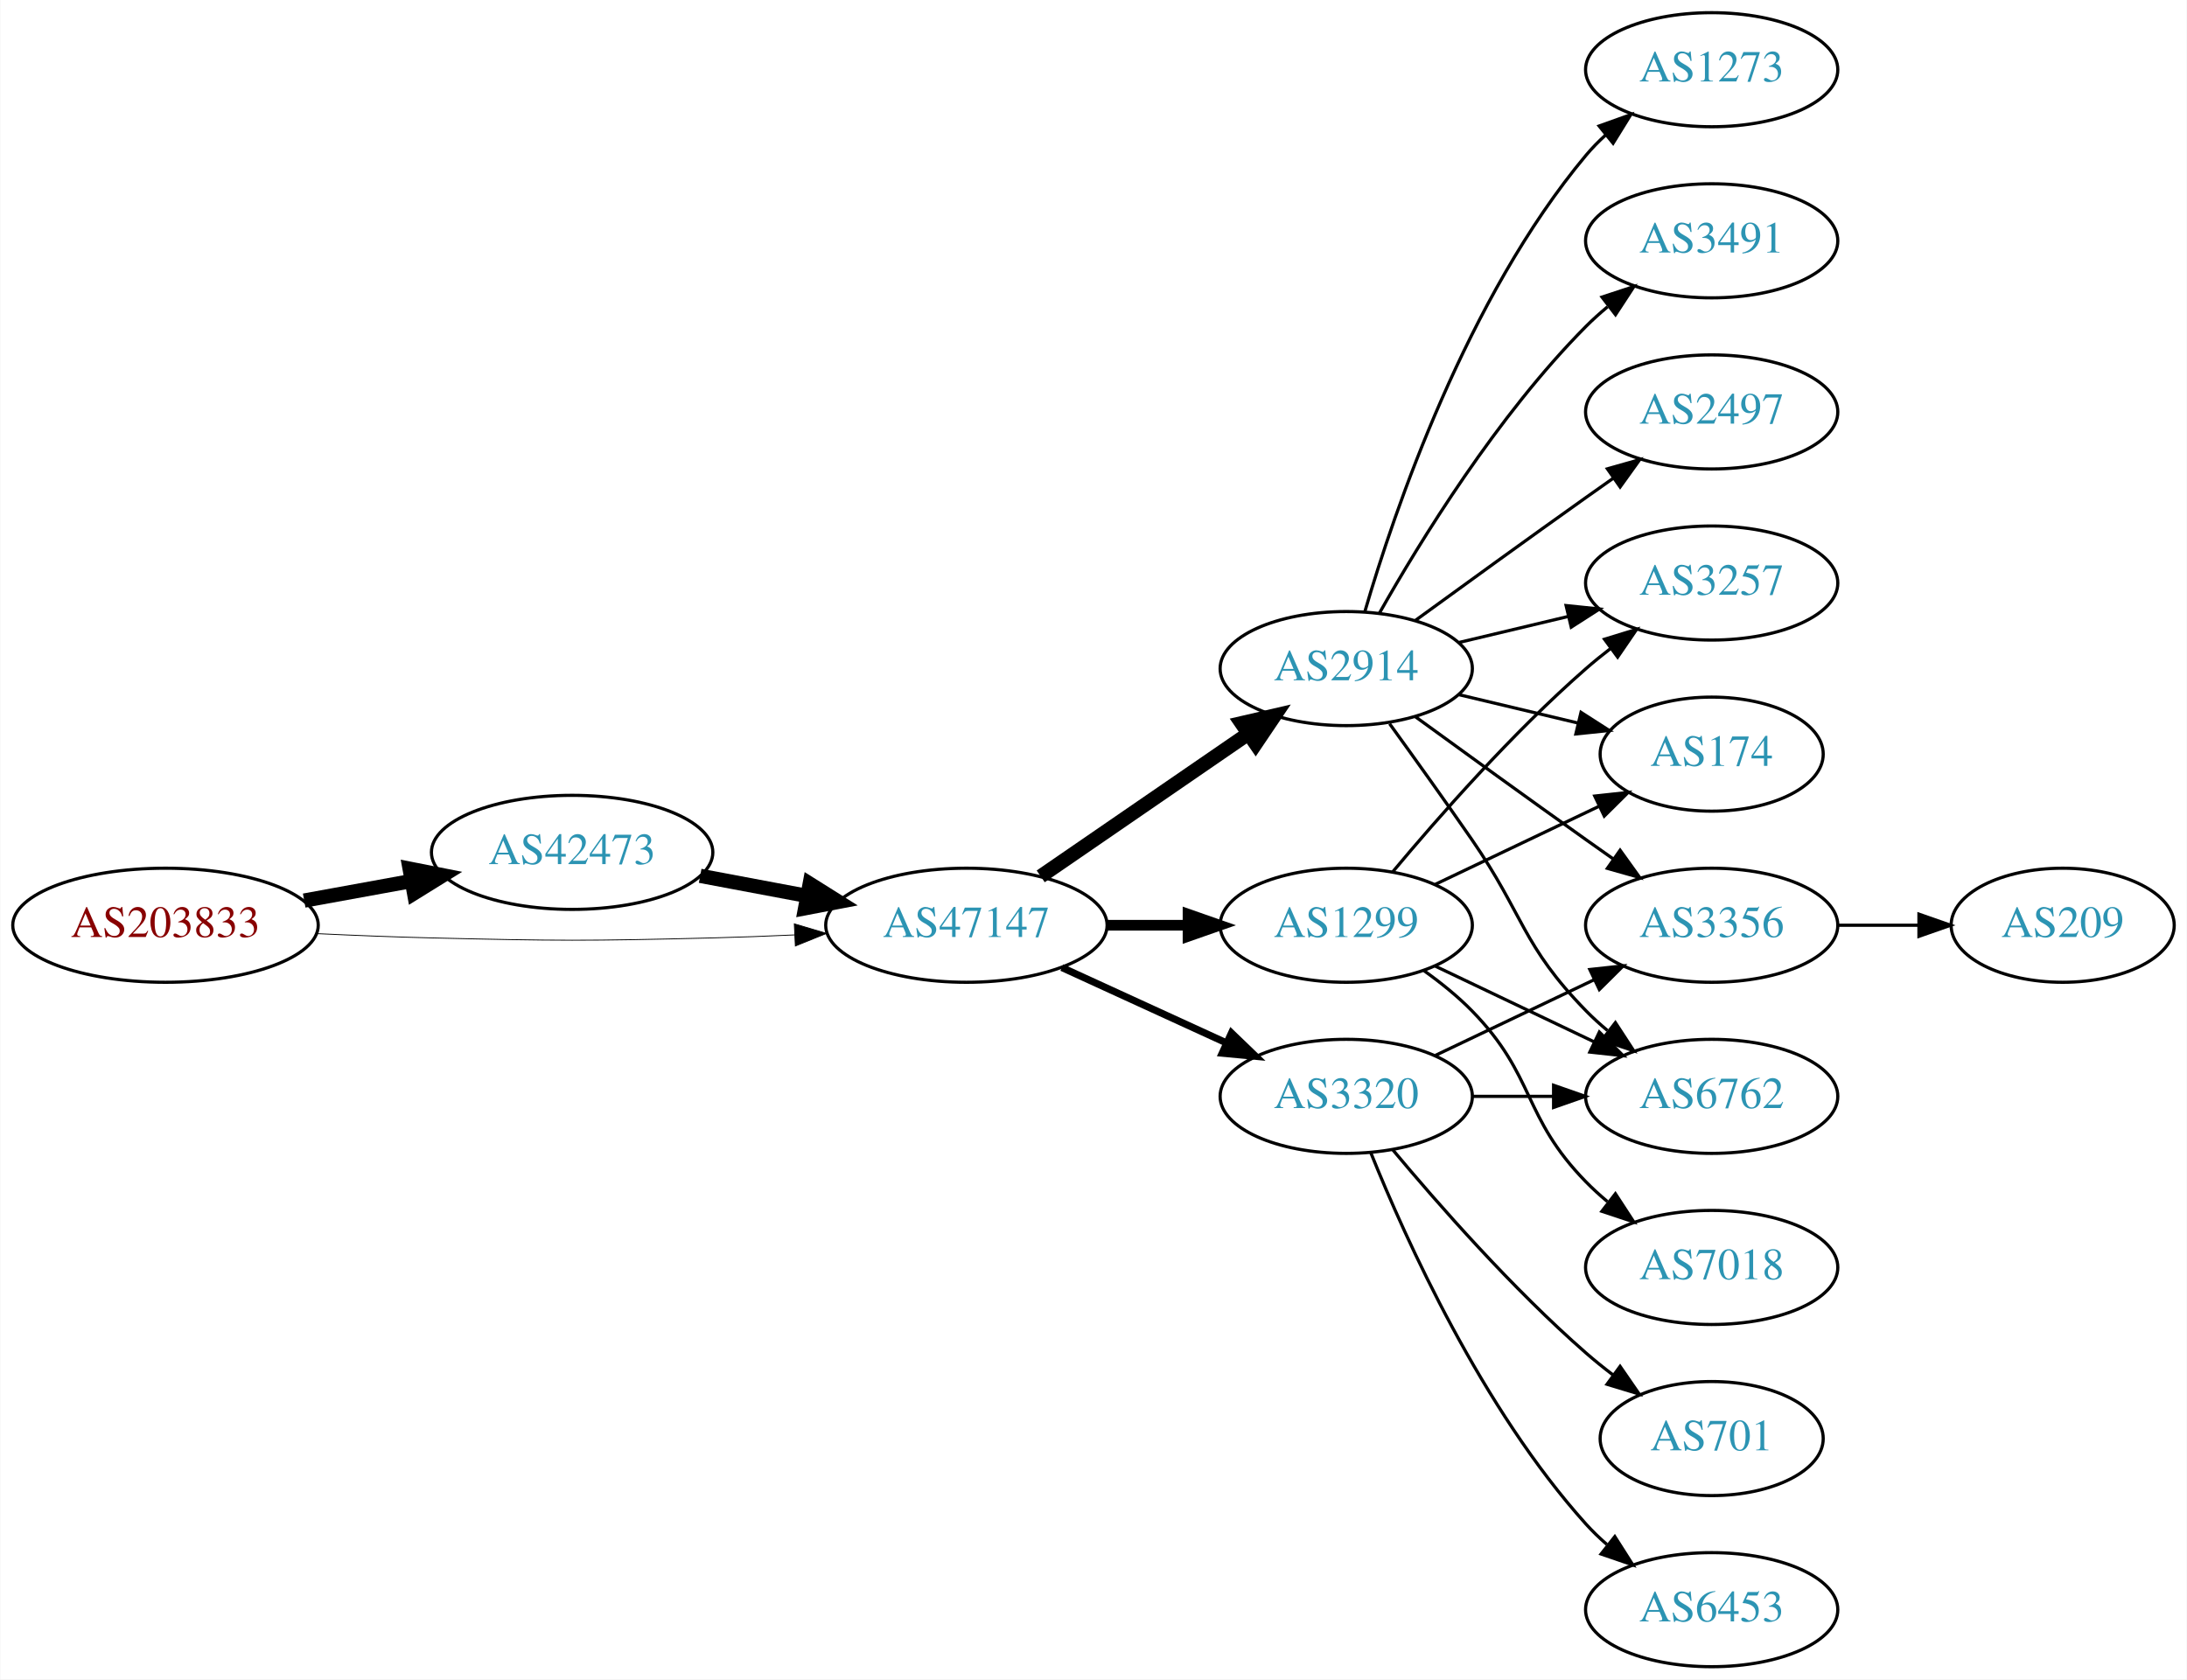
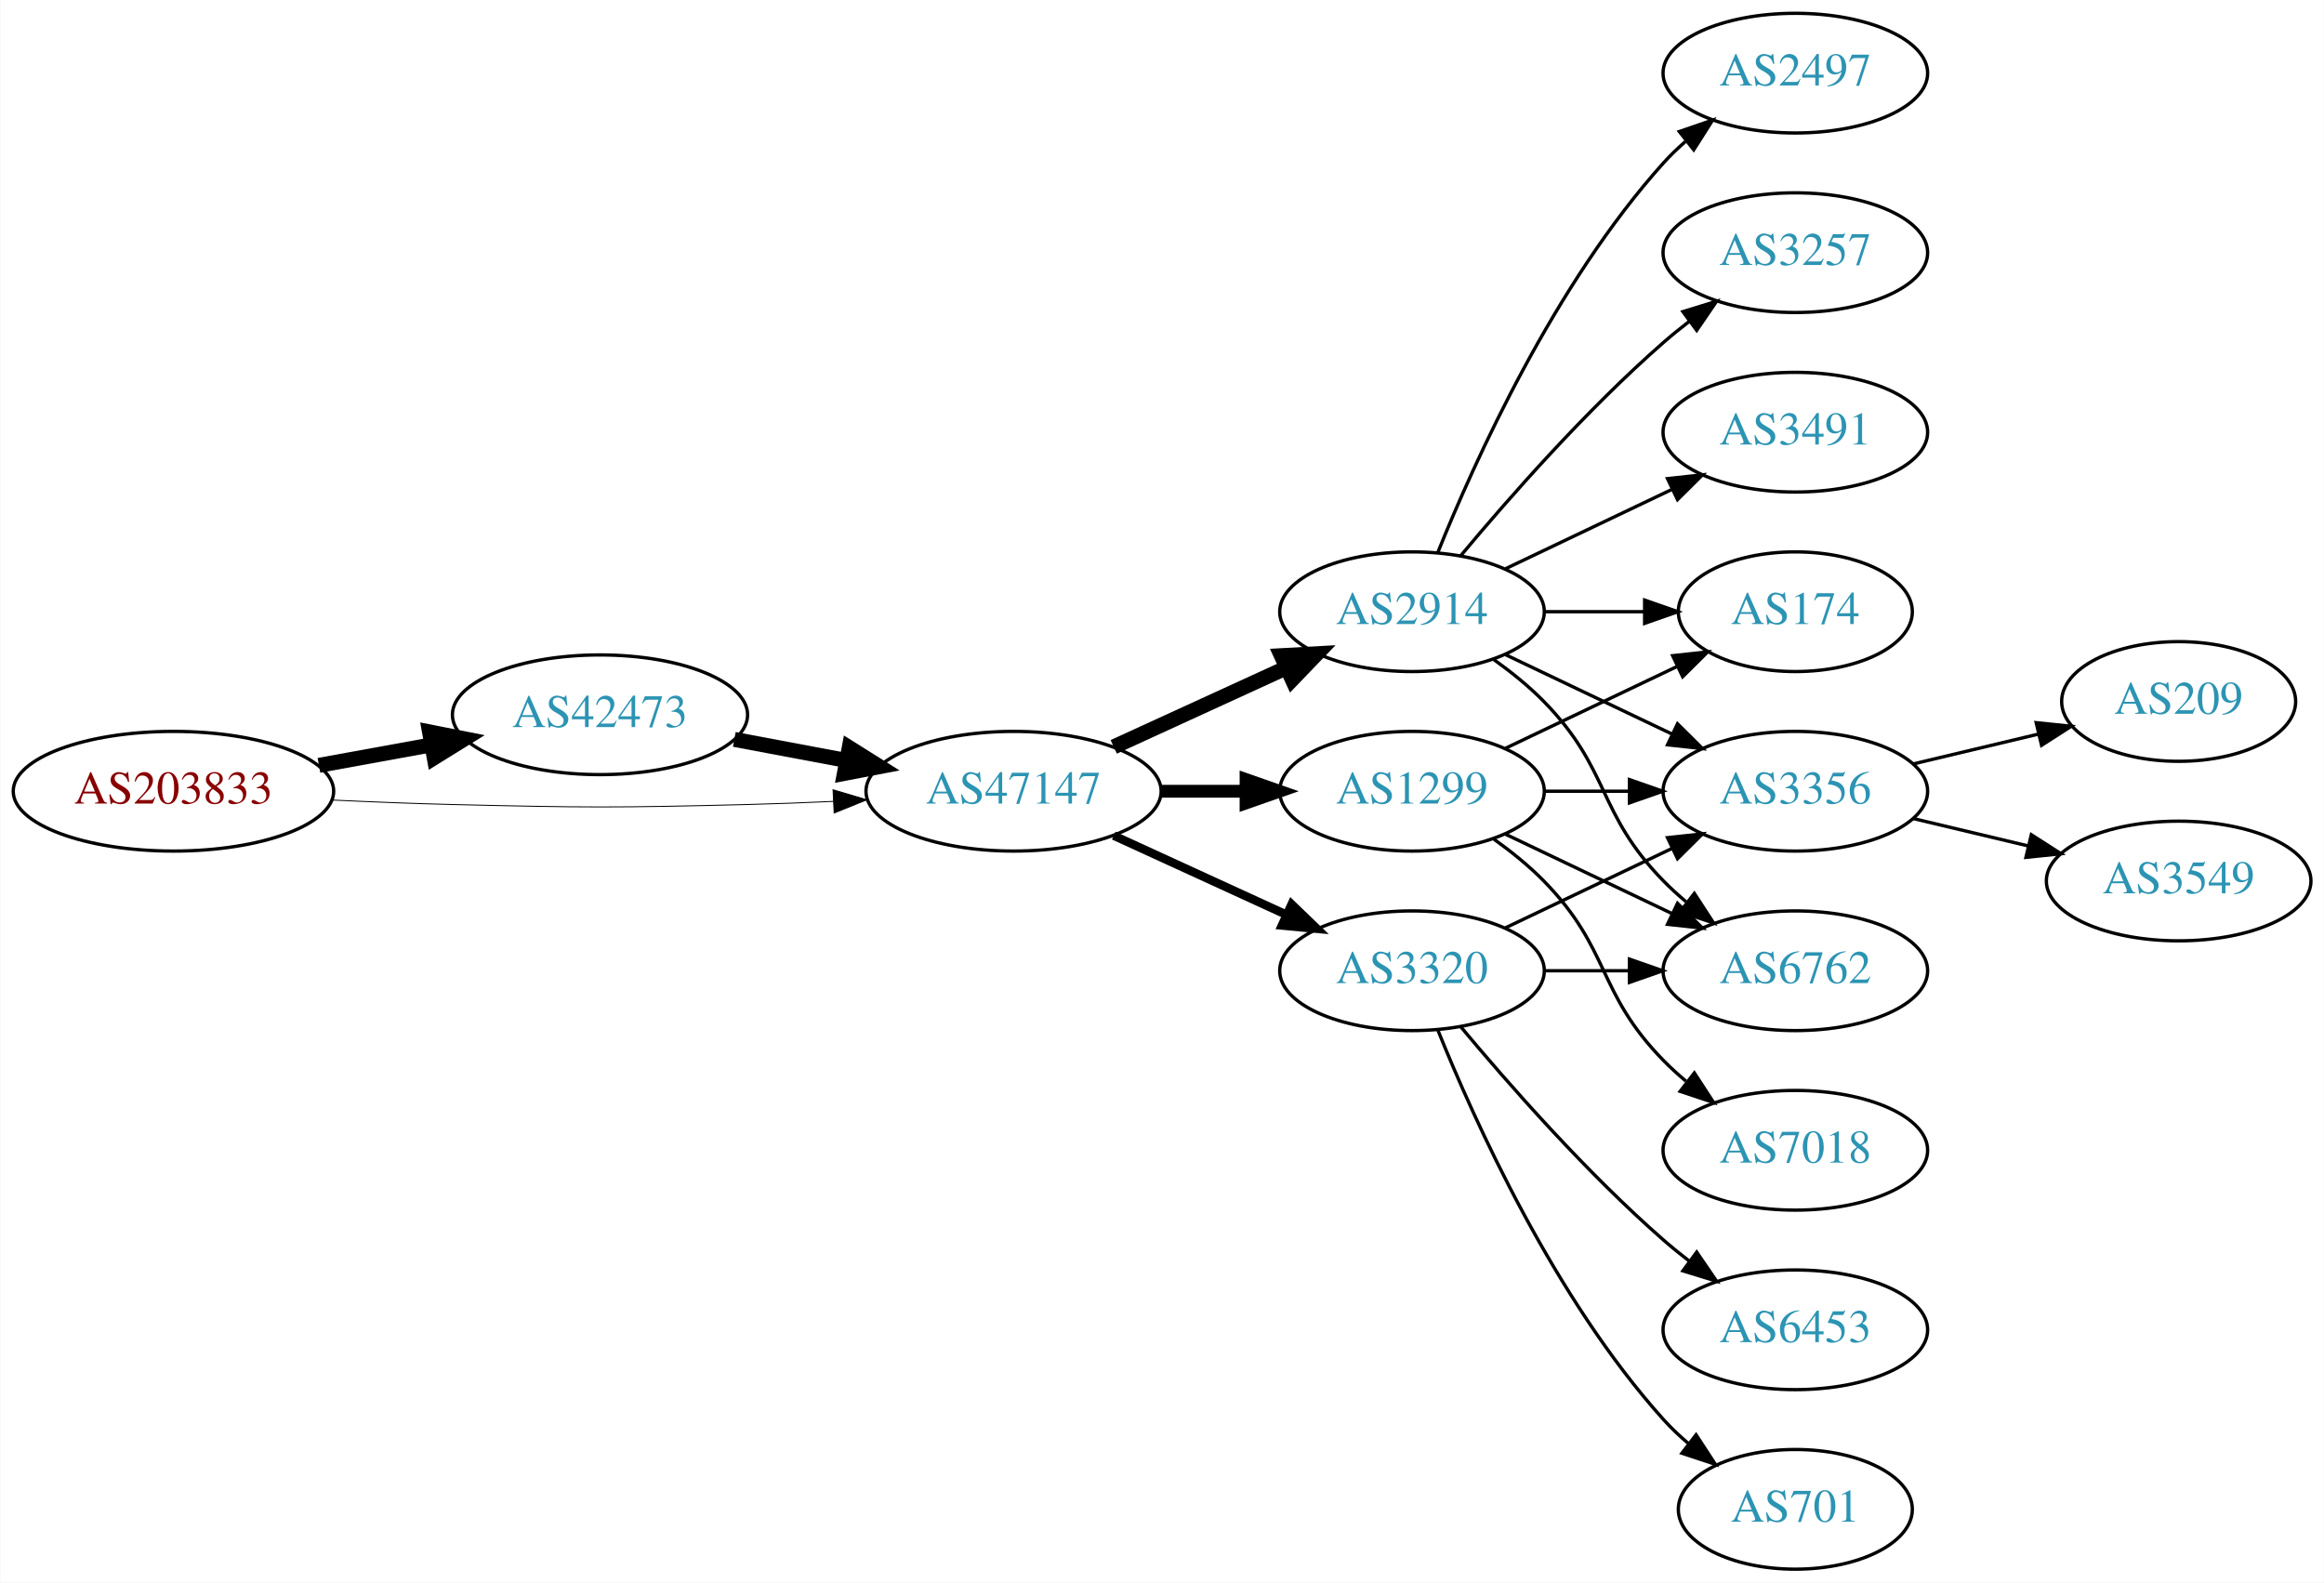
- <svg xmlns="http://www.w3.org/2000/svg" xmlns:xlink="http://www.w3.org/1999/xlink" width="690pt" height="530pt" viewBox="0.00 0.00 689.76 530.00">
-   <g id="graph0" class="graph" transform="scale(1 1) rotate(0) translate(4 526)">
-     <polygon fill="white" stroke="none" points="-4,4 -4,-526 685.755,-526 685.755,4 -4,4" />
+ <svg xmlns="http://www.w3.org/2000/svg" xmlns:xlink="http://www.w3.org/1999/xlink" width="699pt" height="476pt" viewBox="0.00 0.00 698.85 476.00">
+   <g id="graph0" class="graph" transform="scale(1 1) rotate(0) translate(4 472)">
+     <polygon fill="white" stroke="none" points="-4,4 -4,-472 694.855,-472 694.855,4 -4,4" />
    <g id="node1" class="node">
      <g id="a_node1">
        <a xlink:href="/asn/203833" xlink:title="AS203833 ~ Austria [AT]">
          <ellipse fill="#ffffff" stroke="black" cx="48.096" cy="-234" rx="48.192" ry="18" />
          <text text-anchor="middle" x="48.096" y="-230.3" font-family="Times,serif" font-size="14.00" fill="#880000">AS203833</text>
        </a>
      </g>
    </g>
    <g id="node2" class="node">
      <g id="a_node2">
        <a xlink:href="/asn/42473" xlink:title="AS42473 ~ ANEXIA Internetdienstleistungs GmbH [AT]">
          <ellipse fill="#ffffff" stroke="black" cx="176.388" cy="-257" rx="44.393" ry="18" />
          <text text-anchor="middle" x="176.388" y="-253.3" font-family="Times,serif" font-size="14.00" fill="#2c94b3">AS42473</text>
        </a>
      </g>
    </g>
    <g id="edge1" class="edge">
      <path fill="none" stroke="black" stroke-width="4.5" d="M91.852,-241.787C102.7,-243.762 114.448,-245.902 125.611,-247.935" />
      <polygon fill="black" stroke="black" stroke-width="4.5" points="125.112,-251.846 135.656,-249.764 126.523,-244.099 125.112,-251.846" />
    </g>
    <g id="node3" class="node">
      <g id="a_node3">
        <a xlink:href="/asn/47147" xlink:title="AS47147 ~ ANEXIA Internetdienstleistungs GmbH [AT]">
          <ellipse fill="#ffffff" stroke="black" cx="300.78" cy="-234" rx="44.393" ry="18" />
          <text text-anchor="middle" x="300.78" y="-230.3" font-family="Times,serif" font-size="14.00" fill="#2c94b3">AS47147</text>
        </a>
      </g>
    </g>
    <g id="edge2" class="edge">
-       <path fill="none" stroke="black" stroke-width="0.265" d="M96.103,-231.342C107.883,-230.785 120.496,-230.281 132.191,-230 171.466,-229.055 181.311,-229.009 220.584,-230 228.992,-230.212 237.897,-230.551 246.583,-230.944" />
-       <polygon fill="black" stroke="black" stroke-width="0.265" points="246.481,-234.443 256.637,-231.425 246.816,-227.451 246.481,-234.443" />
+       <path fill="none" stroke="black" stroke-width="0.281" d="M96.103,-231.342C107.883,-230.785 120.496,-230.281 132.191,-230 171.466,-229.055 181.311,-229.009 220.584,-230 228.992,-230.212 237.897,-230.551 246.583,-230.944" />
+       <polygon fill="black" stroke="black" stroke-width="0.281" points="246.481,-234.443 256.637,-231.425 246.816,-227.451 246.481,-234.443" />
    </g>
    <g id="edge3" class="edge">
      <path fill="none" stroke="black" stroke-width="4.5" d="M216.787,-249.596C227.487,-247.585 239.211,-245.382 250.388,-243.282" />
      <polygon fill="black" stroke="black" stroke-width="4.5" points="251.353,-247.107 260.454,-241.39 249.899,-239.367 251.353,-247.107" />
    </g>
    <g id="node4" class="node">
      <g id="a_node4">
        <a xlink:href="/asn/2914" xlink:title="AS2914 ~ NTT America, Inc. [US]">
-           <ellipse fill="#ffffff" stroke="black" cx="420.622" cy="-315" rx="39.794" ry="18" />
-           <text text-anchor="middle" x="420.622" y="-311.3" font-family="Times,serif" font-size="14.00" fill="#2c94b3">AS2914</text>
+           <ellipse fill="#ffffff" stroke="black" cx="420.622" cy="-288" rx="39.794" ry="18" />
+           <text text-anchor="middle" x="420.622" y="-284.3" font-family="Times,serif" font-size="14.00" fill="#2c94b3">AS2914</text>
        </a>
      </g>
    </g>
    <g id="edge4" class="edge">
-       <path fill="none" stroke="black" stroke-width="4.5" d="M324.222,-249.426C342.804,-262.198 369.365,-280.455 389.744,-294.463" />
-       <polygon fill="black" stroke="black" stroke-width="4.5" points="387.587,-297.758 398.058,-300.178 392.048,-291.269 387.587,-297.758" />
+       <path fill="none" stroke="black" stroke-width="4.5" d="M330.909,-247.348C346.521,-254.502 365.918,-263.391 382.59,-271.03" />
+       <polygon fill="black" stroke="black" stroke-width="4.5" points="381.311,-274.775 392.042,-275.362 384.592,-267.616 381.311,-274.775" />
    </g>
    <g id="node5" class="node">
      <g id="a_node5">
+         <a xlink:href="/asn/3320" xlink:title="AS3320 ~ DTAG [DE]">
+           <ellipse fill="#ffffff" stroke="black" cx="420.622" cy="-180" rx="39.794" ry="18" />
+           <text text-anchor="middle" x="420.622" y="-176.3" font-family="Times,serif" font-size="14.00" fill="#2c94b3">AS3320</text>
+         </a>
+       </g>
+     </g>
+     <g id="edge5" class="edge">
+       <path fill="none" stroke="black" stroke-width="2.571" d="M330.909,-220.652C346.521,-213.498 365.918,-204.609 382.59,-196.97" />
+       <polygon fill="black" stroke="black" stroke-width="2.571" points="384.409,-199.986 392.042,-192.638 381.493,-193.622 384.409,-199.986" />
+     </g>
+     <g id="node6" class="node">
+       <g id="a_node6">
        <a xlink:href="/asn/1299" xlink:title="AS1299 ~ Telia Carrier [EU]">
          <ellipse fill="#ffffff" stroke="black" cx="420.622" cy="-234" rx="39.794" ry="18" />
          <text text-anchor="middle" x="420.622" y="-230.3" font-family="Times,serif" font-size="14.00" fill="#2c94b3">AS1299</text>
        </a>
      </g>
    </g>
-     <g id="edge5" class="edge">
-       <path fill="none" stroke="black" stroke-width="3.375" d="M344.991,-234C353.303,-234 362.066,-234 370.548,-234" />
-       <polygon fill="black" stroke="black" stroke-width="3.375" points="370.707,-237.5 380.707,-234 370.707,-230.5 370.707,-237.5" />
-     </g>
-     <g id="node6" class="node">
-       <g id="a_node6">
-         <a xlink:href="/asn/3320" xlink:title="AS3320 ~ DTAG [DE]">
-           <ellipse fill="#ffffff" stroke="black" cx="420.622" cy="-180" rx="39.794" ry="18" />
-           <text text-anchor="middle" x="420.622" y="-176.3" font-family="Times,serif" font-size="14.00" fill="#2c94b3">AS3320</text>
-         </a>
-       </g>
-     </g>
    <g id="edge6" class="edge">
-       <path fill="none" stroke="black" stroke-width="2.25" d="M330.909,-220.652C346.521,-213.498 365.918,-204.609 382.59,-196.97" />
-       <polygon fill="black" stroke="black" stroke-width="2.25" points="384.409,-199.986 392.042,-192.638 381.493,-193.622 384.409,-199.986" />
+       <path fill="none" stroke="black" stroke-width="3.857" d="M344.991,-234C353.303,-234 362.066,-234 370.548,-234" />
+       <polygon fill="black" stroke="black" stroke-width="3.857" points="370.707,-237.5 380.707,-234 370.707,-230.5 370.707,-237.5" />
    </g>
    <g id="node7" class="node">
      <g id="a_node7">
+         <a xlink:href="/asn/2497" xlink:title="AS2497 ~ Internet Initiative Japan Inc. [JP]">
+           <ellipse fill="#ffffff" stroke="black" cx="535.915" cy="-450" rx="39.794" ry="18" />
+           <text text-anchor="middle" x="535.915" y="-446.3" font-family="Times,serif" font-size="14.00" fill="#2c94b3">AS2497</text>
+         </a>
+       </g>
+     </g>
+     <g id="edge7" class="edge">
+       <path fill="none" stroke="black" d="M428.37,-305.787C439.421,-333.243 463.474,-386.578 496.269,-423 498.271,-425.224 500.49,-427.363 502.822,-429.397" />
+       <polygon fill="black" stroke="black" points="501.021,-432.433 511.041,-435.873 505.353,-426.935 501.021,-432.433" />
+     </g>
+     <g id="node8" class="node">
+       <g id="a_node8">
        <a xlink:href="/asn/3356" xlink:title="AS3356 ~ Level 3 Parent, LLC [US]">
          <ellipse fill="#ffffff" stroke="black" cx="535.915" cy="-234" rx="39.794" ry="18" />
          <text text-anchor="middle" x="535.915" y="-230.3" font-family="Times,serif" font-size="14.00" fill="#2c94b3">AS3356</text>
        </a>
      </g>
    </g>
-     <g id="edge7" class="edge">
-       <path fill="none" stroke="black" d="M442.471,-299.778C457.404,-288.909 478.018,-273.975 496.269,-261 499.089,-258.995 502.032,-256.915 504.98,-254.841" />
-       <polygon fill="black" stroke="black" points="507.026,-257.681 513.205,-249.074 503.008,-251.95 507.026,-257.681" />
-     </g>
-     <g id="node8" class="node">
-       <g id="a_node8">
-         <a xlink:href="/asn/1273" xlink:title="AS1273 ~ Vodafone Group PLC [EU]">
-           <ellipse fill="#ffffff" stroke="black" cx="535.915" cy="-504" rx="39.794" ry="18" />
-           <text text-anchor="middle" x="535.915" y="-500.3" font-family="Times,serif" font-size="14.00" fill="#2c94b3">AS1273</text>
-         </a>
-       </g>
-     </g>
    <g id="edge8" class="edge">
-       <path fill="none" stroke="black" d="M426.496,-333.002C435.81,-364.844 458.627,-431.981 496.269,-477 498.139,-479.237 500.237,-481.374 502.464,-483.396" />
-       <polygon fill="black" stroke="black" points="500.407,-486.234 510.383,-489.804 504.81,-480.793 500.407,-486.234" />
+       <path fill="none" stroke="black" d="M448.759,-275.066C463.753,-267.919 482.574,-258.948 498.797,-251.215" />
+       <polygon fill="black" stroke="black" points="500.479,-254.291 508,-246.829 497.467,-247.972 500.479,-254.291" />
    </g>
    <g id="node9" class="node">
      <g id="a_node9">
-         <a xlink:href="/asn/3257" xlink:title="AS3257 ~ GTT [DE]">
-           <ellipse fill="#ffffff" stroke="black" cx="535.915" cy="-342" rx="39.794" ry="18" />
-           <text text-anchor="middle" x="535.915" y="-338.3" font-family="Times,serif" font-size="14.00" fill="#2c94b3">AS3257</text>
-         </a>
-       </g>
-     </g>
-     <g id="edge9" class="edge">
-       <path fill="none" stroke="black" d="M456.229,-323.248C467.101,-325.838 479.255,-328.735 490.698,-331.462" />
-       <polygon fill="black" stroke="black" points="489.981,-334.889 500.52,-333.803 491.604,-328.08 489.981,-334.889" />
-     </g>
-     <g id="node10" class="node">
-       <g id="a_node10">
-         <a xlink:href="/asn/3491" xlink:title="AS3491 ~ PCCW Global, Inc. [US]">
-           <ellipse fill="#ffffff" stroke="black" cx="535.915" cy="-450" rx="39.794" ry="18" />
-           <text text-anchor="middle" x="535.915" y="-446.3" font-family="Times,serif" font-size="14.00" fill="#2c94b3">AS3491</text>
-         </a>
-       </g>
-     </g>
-     <g id="edge10" class="edge">
-       <path fill="none" stroke="black" d="M431.082,-332.49C443.864,-355.096 468.296,-394.886 496.269,-423 498.379,-425.121 500.676,-427.188 503.061,-429.171" />
-       <polygon fill="black" stroke="black" points="501.313,-432.242 511.376,-435.556 505.577,-426.69 501.313,-432.242" />
-     </g>
-     <g id="node11" class="node">
-       <g id="a_node11">
-         <a xlink:href="/asn/2497" xlink:title="AS2497 ~ Internet Initiative Japan Inc. [JP]">
-           <ellipse fill="#ffffff" stroke="black" cx="535.915" cy="-396" rx="39.794" ry="18" />
-           <text text-anchor="middle" x="535.915" y="-392.3" font-family="Times,serif" font-size="14.00" fill="#2c94b3">AS2497</text>
-         </a>
-       </g>
-     </g>
-     <g id="edge11" class="edge">
-       <path fill="none" stroke="black" d="M442.471,-330.222C457.404,-341.091 478.018,-356.025 496.269,-369 499.089,-371.005 502.032,-373.085 504.98,-375.159" />
-       <polygon fill="black" stroke="black" points="503.008,-378.05 513.205,-380.926 507.026,-372.319 503.008,-378.05" />
-     </g>
-     <g id="node12" class="node">
-       <g id="a_node12">
        <a xlink:href="/asn/174" xlink:title="AS174 ~ Cogent Communications [US]">
          <ellipse fill="#ffffff" stroke="black" cx="535.915" cy="-288" rx="35.194" ry="18" />
          <text text-anchor="middle" x="535.915" y="-284.3" font-family="Times,serif" font-size="14.00" fill="#2c94b3">AS174</text>
        </a>
      </g>
    </g>
-     <g id="edge12" class="edge">
-       <path fill="none" stroke="black" d="M456.229,-306.752C468.024,-303.942 481.329,-300.771 493.596,-297.847" />
-       <polygon fill="black" stroke="black" points="494.685,-301.186 503.601,-295.463 493.062,-294.376 494.685,-301.186" />
-     </g>
-     <g id="node13" class="node">
-       <g id="a_node13">
+     <g id="edge9" class="edge">
+       <path fill="none" stroke="black" d="M460.294,-288C470,-288 480.491,-288 490.453,-288" />
+       <polygon fill="black" stroke="black" points="490.59,-291.5 500.59,-288 490.59,-284.5 490.59,-291.5" />
+     </g>
+     <g id="node10" class="node">
+       <g id="a_node10">
+         <a xlink:href="/asn/3257" xlink:title="AS3257 ~ GTT [DE]">
+           <ellipse fill="#ffffff" stroke="black" cx="535.915" cy="-396" rx="39.794" ry="18" />
+           <text text-anchor="middle" x="535.915" y="-392.3" font-family="Times,serif" font-size="14.00" fill="#2c94b3">AS3257</text>
+         </a>
+       </g>
+     </g>
+     <g id="edge10" class="edge">
+       <path fill="none" stroke="black" d="M435.252,-304.817C449.535,-321.929 473.081,-348.745 496.269,-369 498.734,-371.154 501.373,-373.294 504.07,-375.372" />
+       <polygon fill="black" stroke="black" points="502.095,-378.264 512.225,-381.37 506.244,-372.625 502.095,-378.264" />
+     </g>
+     <g id="node11" class="node">
+       <g id="a_node11">
+         <a xlink:href="/asn/3491" xlink:title="AS3491 ~ PCCW Global, Inc. [US]">
+           <ellipse fill="#ffffff" stroke="black" cx="535.915" cy="-342" rx="39.794" ry="18" />
+           <text text-anchor="middle" x="535.915" y="-338.3" font-family="Times,serif" font-size="14.00" fill="#2c94b3">AS3491</text>
+         </a>
+       </g>
+     </g>
+     <g id="edge11" class="edge">
+       <path fill="none" stroke="black" d="M448.759,-300.934C463.753,-308.081 482.574,-317.052 498.797,-324.785" />
+       <polygon fill="black" stroke="black" points="497.467,-328.028 508,-329.171 500.479,-321.709 497.467,-328.028" />
+     </g>
+     <g id="node12" class="node">
+       <g id="a_node12">
        <a xlink:href="/asn/6762" xlink:title="AS6762 ~ TELECOM ITALIA SPARKLE S.p.A. [IT]">
          <ellipse fill="#ffffff" stroke="black" cx="535.915" cy="-180" rx="39.794" ry="18" />
          <text text-anchor="middle" x="535.915" y="-176.3" font-family="Times,serif" font-size="14.00" fill="#2c94b3">AS6762</text>
        </a>
      </g>
    </g>
+     <g id="edge12" class="edge">
+       <path fill="none" stroke="black" d="M445.216,-273.611C450.472,-269.852 455.804,-265.563 460.269,-261 480.441,-240.383 476.096,-227.617 496.269,-207 498.362,-204.861 500.645,-202.782 503.022,-200.79" />
+       <polygon fill="black" stroke="black" points="505.54,-203.268 511.321,-194.389 501.265,-197.725 505.54,-203.268" />
+     </g>
+     <g id="edge16" class="edge">
+       <path fill="none" stroke="black" d="M448.759,-192.934C463.753,-200.081 482.574,-209.052 498.797,-216.785" />
+       <polygon fill="black" stroke="black" points="497.467,-220.028 508,-221.171 500.479,-213.709 497.467,-220.028" />
+     </g>
    <g id="edge13" class="edge">
-       <path fill="none" stroke="black" d="M434.302,-297.594C441.917,-287.063 451.75,-273.33 460.269,-261 476.665,-237.269 476.096,-227.617 496.269,-207 498.362,-204.861 500.645,-202.782 503.022,-200.79" />
-       <polygon fill="black" stroke="black" points="505.54,-203.268 511.321,-194.389 501.265,-197.725 505.54,-203.268" />
+       <path fill="none" stroke="black" d="M460.294,-180C468.497,-180 477.261,-180 485.794,-180" />
+       <polygon fill="black" stroke="black" points="486.033,-183.5 496.033,-180 486.033,-176.5 486.033,-183.5" />
+     </g>
+     <g id="node13" class="node">
+       <g id="a_node13">
+         <a xlink:href="/asn/701" xlink:title="AS701 ~ UUNET [US]">
+           <ellipse fill="#ffffff" stroke="black" cx="535.915" cy="-18" rx="35.194" ry="18" />
+           <text text-anchor="middle" x="535.915" y="-14.3" font-family="Times,serif" font-size="14.00" fill="#2c94b3">AS701</text>
+         </a>
+       </g>
+     </g>
+     <g id="edge14" class="edge">
+       <path fill="none" stroke="black" d="M428.37,-162.213C439.421,-134.757 463.474,-81.422 496.269,-45 498.584,-42.428 501.189,-39.969 503.925,-37.657" />
+       <polygon fill="black" stroke="black" points="506.063,-40.428 511.848,-31.552 501.79,-34.883 506.063,-40.428" />
+     </g>
+     <g id="node14" class="node">
+       <g id="a_node14">
+         <a xlink:href="/asn/6453" xlink:title="AS6453 ~ TATA COMMUNICATIONS (AMERICA) INC [US]">
+           <ellipse fill="#ffffff" stroke="black" cx="535.915" cy="-72" rx="39.794" ry="18" />
+           <text text-anchor="middle" x="535.915" y="-68.3" font-family="Times,serif" font-size="14.00" fill="#2c94b3">AS6453</text>
+         </a>
+       </g>
    </g>
    <g id="edge15" class="edge">
-       <path fill="none" stroke="black" d="M435.252,-250.817C449.535,-267.929 473.081,-294.745 496.269,-315 498.734,-317.154 501.373,-319.294 504.07,-321.372" />
-       <polygon fill="black" stroke="black" points="502.095,-324.264 512.225,-327.37 506.244,-318.625 502.095,-324.264" />
-     </g>
-     <g id="edge18" class="edge">
+       <path fill="none" stroke="black" d="M435.252,-163.183C449.535,-146.071 473.081,-119.255 496.269,-99 498.734,-96.846 501.373,-94.706 504.07,-92.628" />
+       <polygon fill="black" stroke="black" points="506.244,-95.375 512.225,-86.63 502.095,-89.736 506.244,-95.375" />
+     </g>
+     <g id="edge20" class="edge">
+       <path fill="none" stroke="black" d="M460.294,-234C468.497,-234 477.261,-234 485.794,-234" />
+       <polygon fill="black" stroke="black" points="486.033,-237.5 496.033,-234 486.033,-230.5 486.033,-237.5" />
+     </g>
+     <g id="edge21" class="edge">
      <path fill="none" stroke="black" d="M448.759,-246.934C464.19,-254.29 483.676,-263.577 500.211,-271.459" />
      <polygon fill="black" stroke="black" points="499.02,-274.768 509.553,-275.911 502.032,-268.449 499.02,-274.768" />
    </g>
-     <g id="edge16" class="edge">
+     <g id="edge19" class="edge">
      <path fill="none" stroke="black" d="M448.759,-221.066C463.753,-213.919 482.574,-204.948 498.797,-197.215" />
      <polygon fill="black" stroke="black" points="500.479,-200.291 508,-192.829 497.467,-193.972 500.479,-200.291" />
    </g>
-     <g id="node15" class="node">
-       <g id="a_node15">
+     <g id="node17" class="node">
+       <g id="a_node17">
        <a xlink:href="/asn/7018" xlink:title="AS7018 ~ AT&amp;T Services, Inc. [US]">
          <ellipse fill="#ffffff" stroke="black" cx="535.915" cy="-126" rx="39.794" ry="18" />
          <text text-anchor="middle" x="535.915" y="-122.3" font-family="Times,serif" font-size="14.00" fill="#2c94b3">AS7018</text>
        </a>
      </g>
    </g>
-     <g id="edge17" class="edge">
+     <g id="edge22" class="edge">
      <path fill="none" stroke="black" d="M445.216,-219.611C450.472,-215.852 455.804,-211.563 460.269,-207 480.441,-186.383 476.096,-173.617 496.269,-153 498.362,-150.861 500.645,-148.782 503.022,-146.79" />
      <polygon fill="black" stroke="black" points="505.54,-149.268 511.321,-140.389 501.265,-143.725 505.54,-149.268" />
    </g>
-     <g id="edge21" class="edge">
-       <path fill="none" stroke="black" d="M448.759,-192.934C463.753,-200.081 482.574,-209.052 498.797,-216.785" />
-       <polygon fill="black" stroke="black" points="497.467,-220.028 508,-221.171 500.479,-213.709 497.467,-220.028" />
-     </g>
-     <g id="edge20" class="edge">
-       <path fill="none" stroke="black" d="M460.294,-180C468.497,-180 477.261,-180 485.794,-180" />
-       <polygon fill="black" stroke="black" points="486.033,-183.5 496.033,-180 486.033,-176.5 486.033,-183.5" />
+     <g id="node15" class="node">
+       <g id="a_node15">
+         <a xlink:href="/asn/209" xlink:title="AS209 ~ CenturyLink Communications, LLC [US]">
+           <ellipse fill="#ffffff" stroke="black" cx="651.208" cy="-261" rx="35.194" ry="18" />
+           <text text-anchor="middle" x="651.208" y="-257.3" font-family="Times,serif" font-size="14.00" fill="#2c94b3">AS209</text>
+         </a>
+       </g>
+     </g>
+     <g id="edge17" class="edge">
+       <path fill="none" stroke="black" d="M571.522,-242.248C583.317,-245.058 596.622,-248.229 608.889,-251.153" />
+       <polygon fill="black" stroke="black" points="608.355,-254.624 618.894,-253.537 609.978,-247.814 608.355,-254.624" />
    </g>
    <g id="node16" class="node">
      <g id="a_node16">
-         <a xlink:href="/asn/701" xlink:title="AS701 ~ UUNET [US]">
-           <ellipse fill="#ffffff" stroke="black" cx="535.915" cy="-72" rx="35.194" ry="18" />
-           <text text-anchor="middle" x="535.915" y="-68.3" font-family="Times,serif" font-size="14.00" fill="#2c94b3">AS701</text>
-         </a>
-       </g>
-     </g>
-     <g id="edge19" class="edge">
-       <path fill="none" stroke="black" d="M435.252,-163.183C449.535,-146.071 473.081,-119.255 496.269,-99 498.939,-96.668 501.811,-94.352 504.742,-92.114" />
-       <polygon fill="black" stroke="black" points="507.019,-94.784 513.033,-86.061 502.892,-89.13 507.019,-94.784" />
-     </g>
-     <g id="node17" class="node">
-       <g id="a_node17">
-         <a xlink:href="/asn/6453" xlink:title="AS6453 ~ TATA COMMUNICATIONS (AMERICA) INC [US]">
-           <ellipse fill="#ffffff" stroke="black" cx="535.915" cy="-18" rx="39.794" ry="18" />
-           <text text-anchor="middle" x="535.915" y="-14.3" font-family="Times,serif" font-size="14.00" fill="#2c94b3">AS6453</text>
-         </a>
-       </g>
-     </g>
-     <g id="edge22" class="edge">
-       <path fill="none" stroke="black" d="M428.37,-162.213C439.421,-134.757 463.474,-81.422 496.269,-45 498.271,-42.776 500.49,-40.637 502.822,-38.603" />
-       <polygon fill="black" stroke="black" points="505.353,-41.065 511.041,-32.127 501.021,-35.567 505.353,-41.065" />
-     </g>
-     <g id="node14" class="node">
-       <g id="a_node14">
-         <a xlink:href="/asn/209" xlink:title="AS209 ~ CenturyLink Communications, LLC [US]">
-           <ellipse fill="#ffffff" stroke="black" cx="646.659" cy="-234" rx="35.194" ry="18" />
-           <text text-anchor="middle" x="646.659" y="-230.3" font-family="Times,serif" font-size="14.00" fill="#2c94b3">AS209</text>
-         </a>
-       </g>
-     </g>
-     <g id="edge14" class="edge">
-       <path fill="none" stroke="black" d="M575.867,-234C584.099,-234 592.845,-234 601.261,-234" />
-       <polygon fill="black" stroke="black" points="601.306,-237.5 611.306,-234 601.306,-230.5 601.306,-237.5" />
+         <a xlink:href="/asn/3549" xlink:title="AS3549 ~ Level 3 Parent, LLC [US]">
+           <ellipse fill="#ffffff" stroke="black" cx="651.208" cy="-207" rx="39.794" ry="18" />
+           <text text-anchor="middle" x="651.208" y="-203.3" font-family="Times,serif" font-size="14.00" fill="#2c94b3">AS3549</text>
+         </a>
+       </g>
+     </g>
+     <g id="edge18" class="edge">
+       <path fill="none" stroke="black" d="M571.522,-225.752C582.394,-223.162 594.548,-220.265 605.991,-217.538" />
+       <polygon fill="black" stroke="black" points="606.897,-220.92 615.813,-215.197 605.274,-214.111 606.897,-220.92" />
    </g>
  </g>
</svg>
